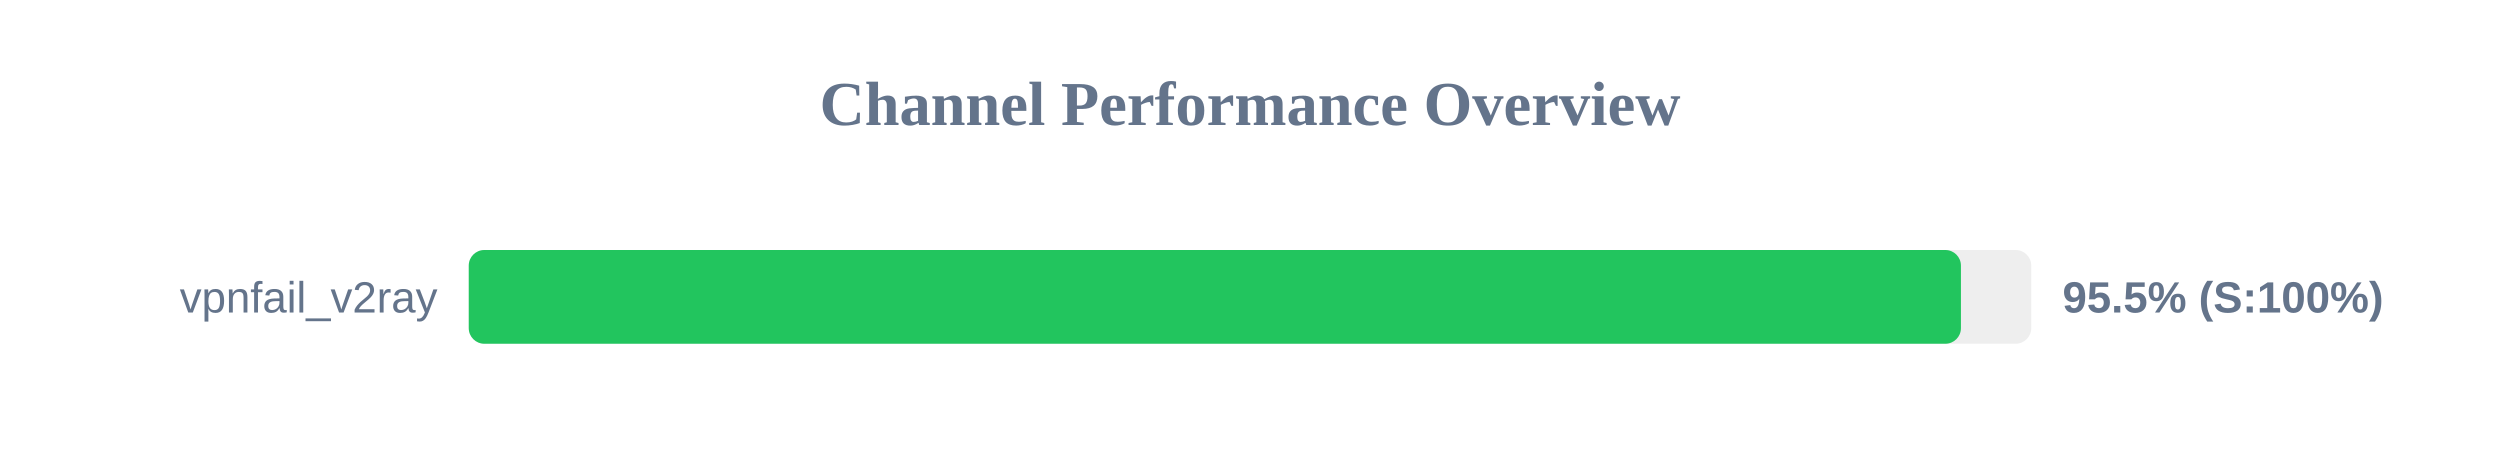
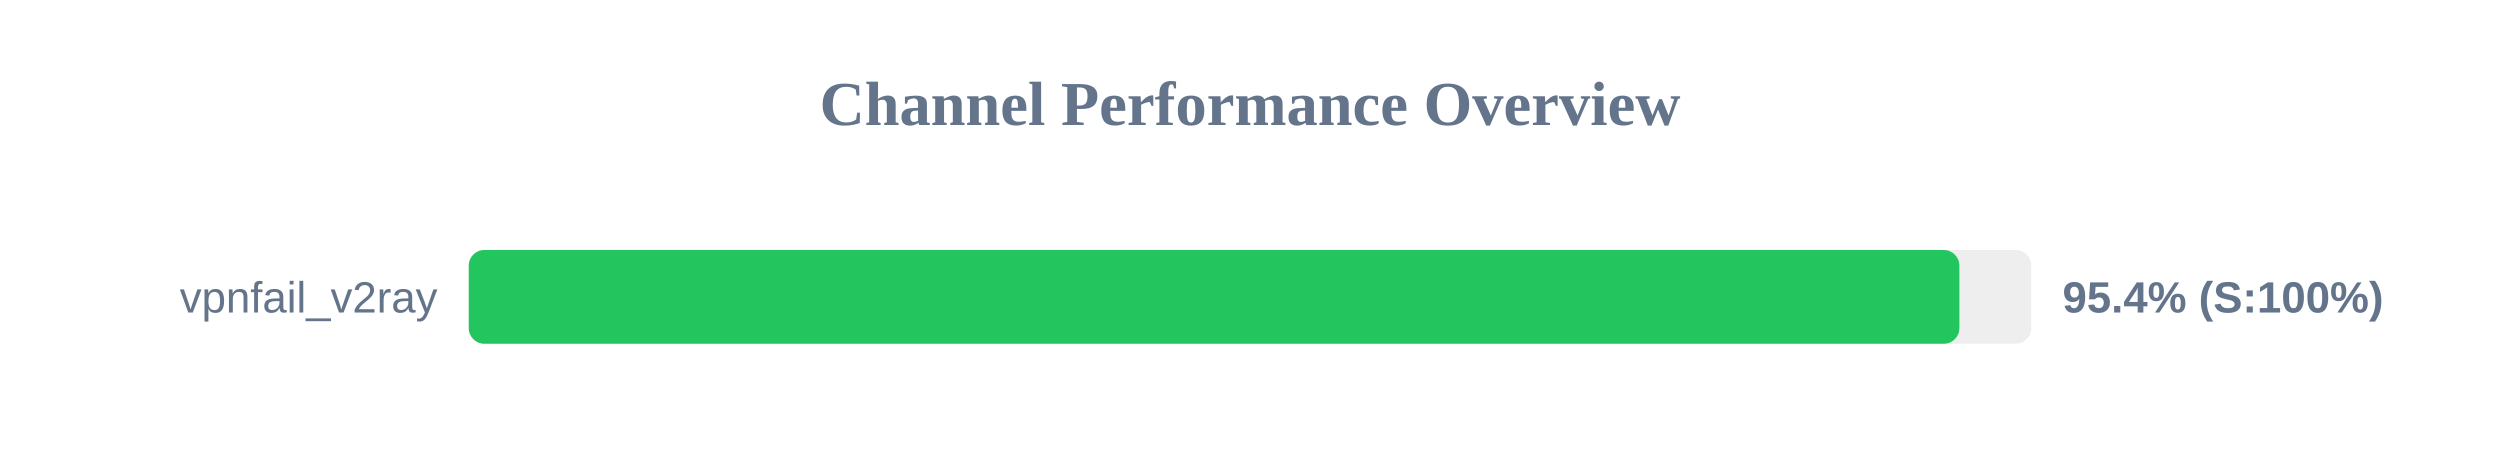
<svg xmlns="http://www.w3.org/2000/svg" width="800" height="150" version="1.1">
  <style>
        .row { font: 14px Arial; fill: #64748b; }
        .score { font: bold 14px Arial; fill: #64748b; }
    </style>
  <text x="400" y="40" text-anchor="middle" font-size="20px" font-weight="bold" fill="#64748b">Channel Performance Overview</text>
  <rect x="150" y="80" width="500" height="30" fill="#eee" rx="5" />
-   <rect x="150" y="80" width="477.5" height="30" fill="#22c55e" rx="5" />
+   <rect x="150" y="80" width="477.0" height="30" fill="#22c55e" rx="5" />
  <text x="140" y="100" text-anchor="end" class="row">vpnfail_v2ray</text>
-   <text x="660" y="100" text-anchor="start" class="score">95.5% (S:100%)</text>
+   <text x="660" y="100" text-anchor="start" class="score">95.4% (S:100%)</text>
</svg>
